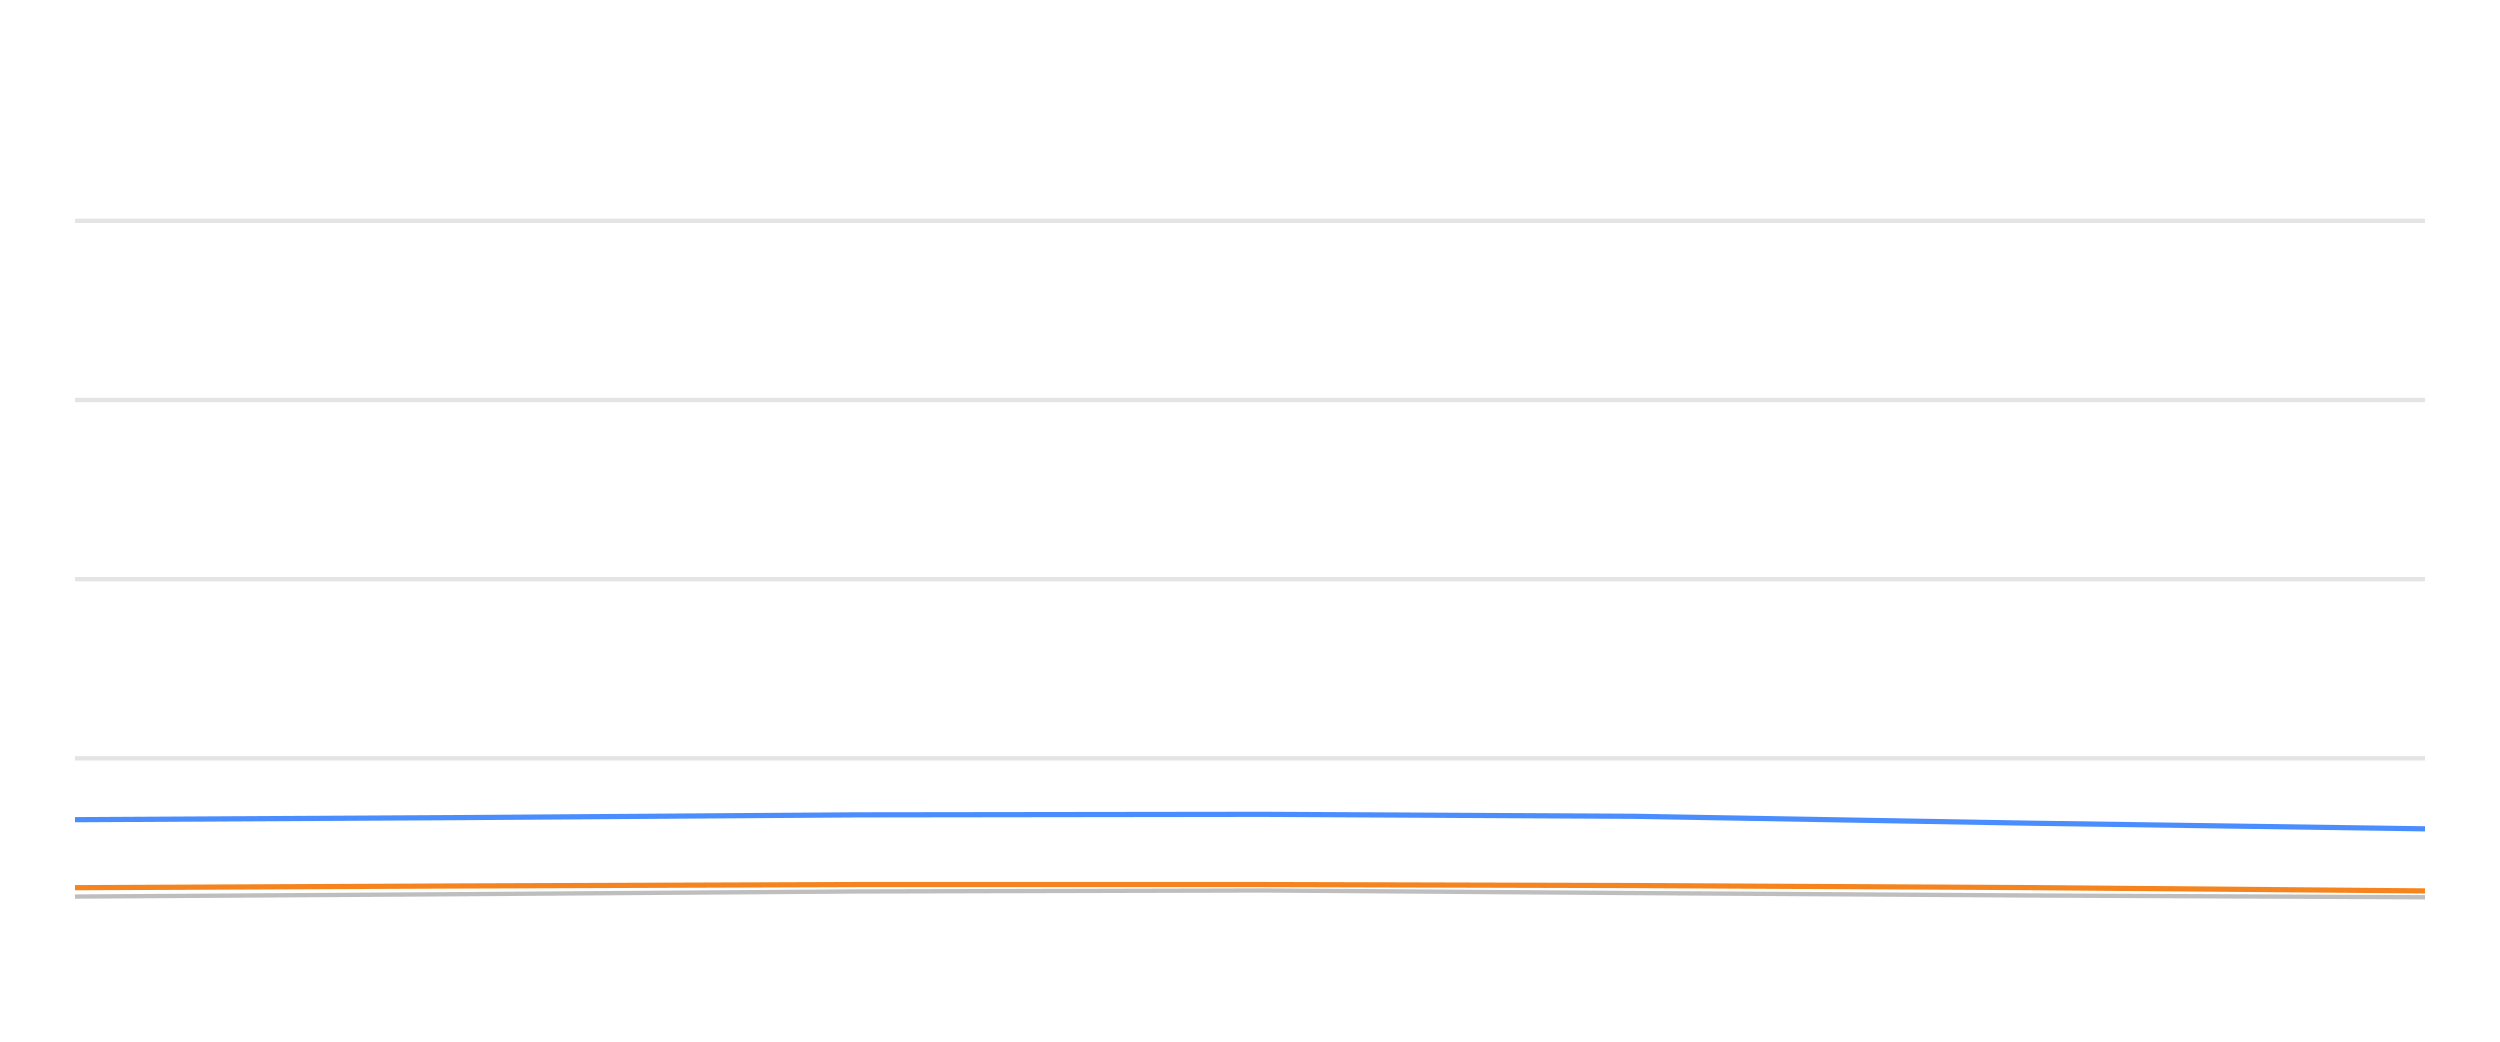
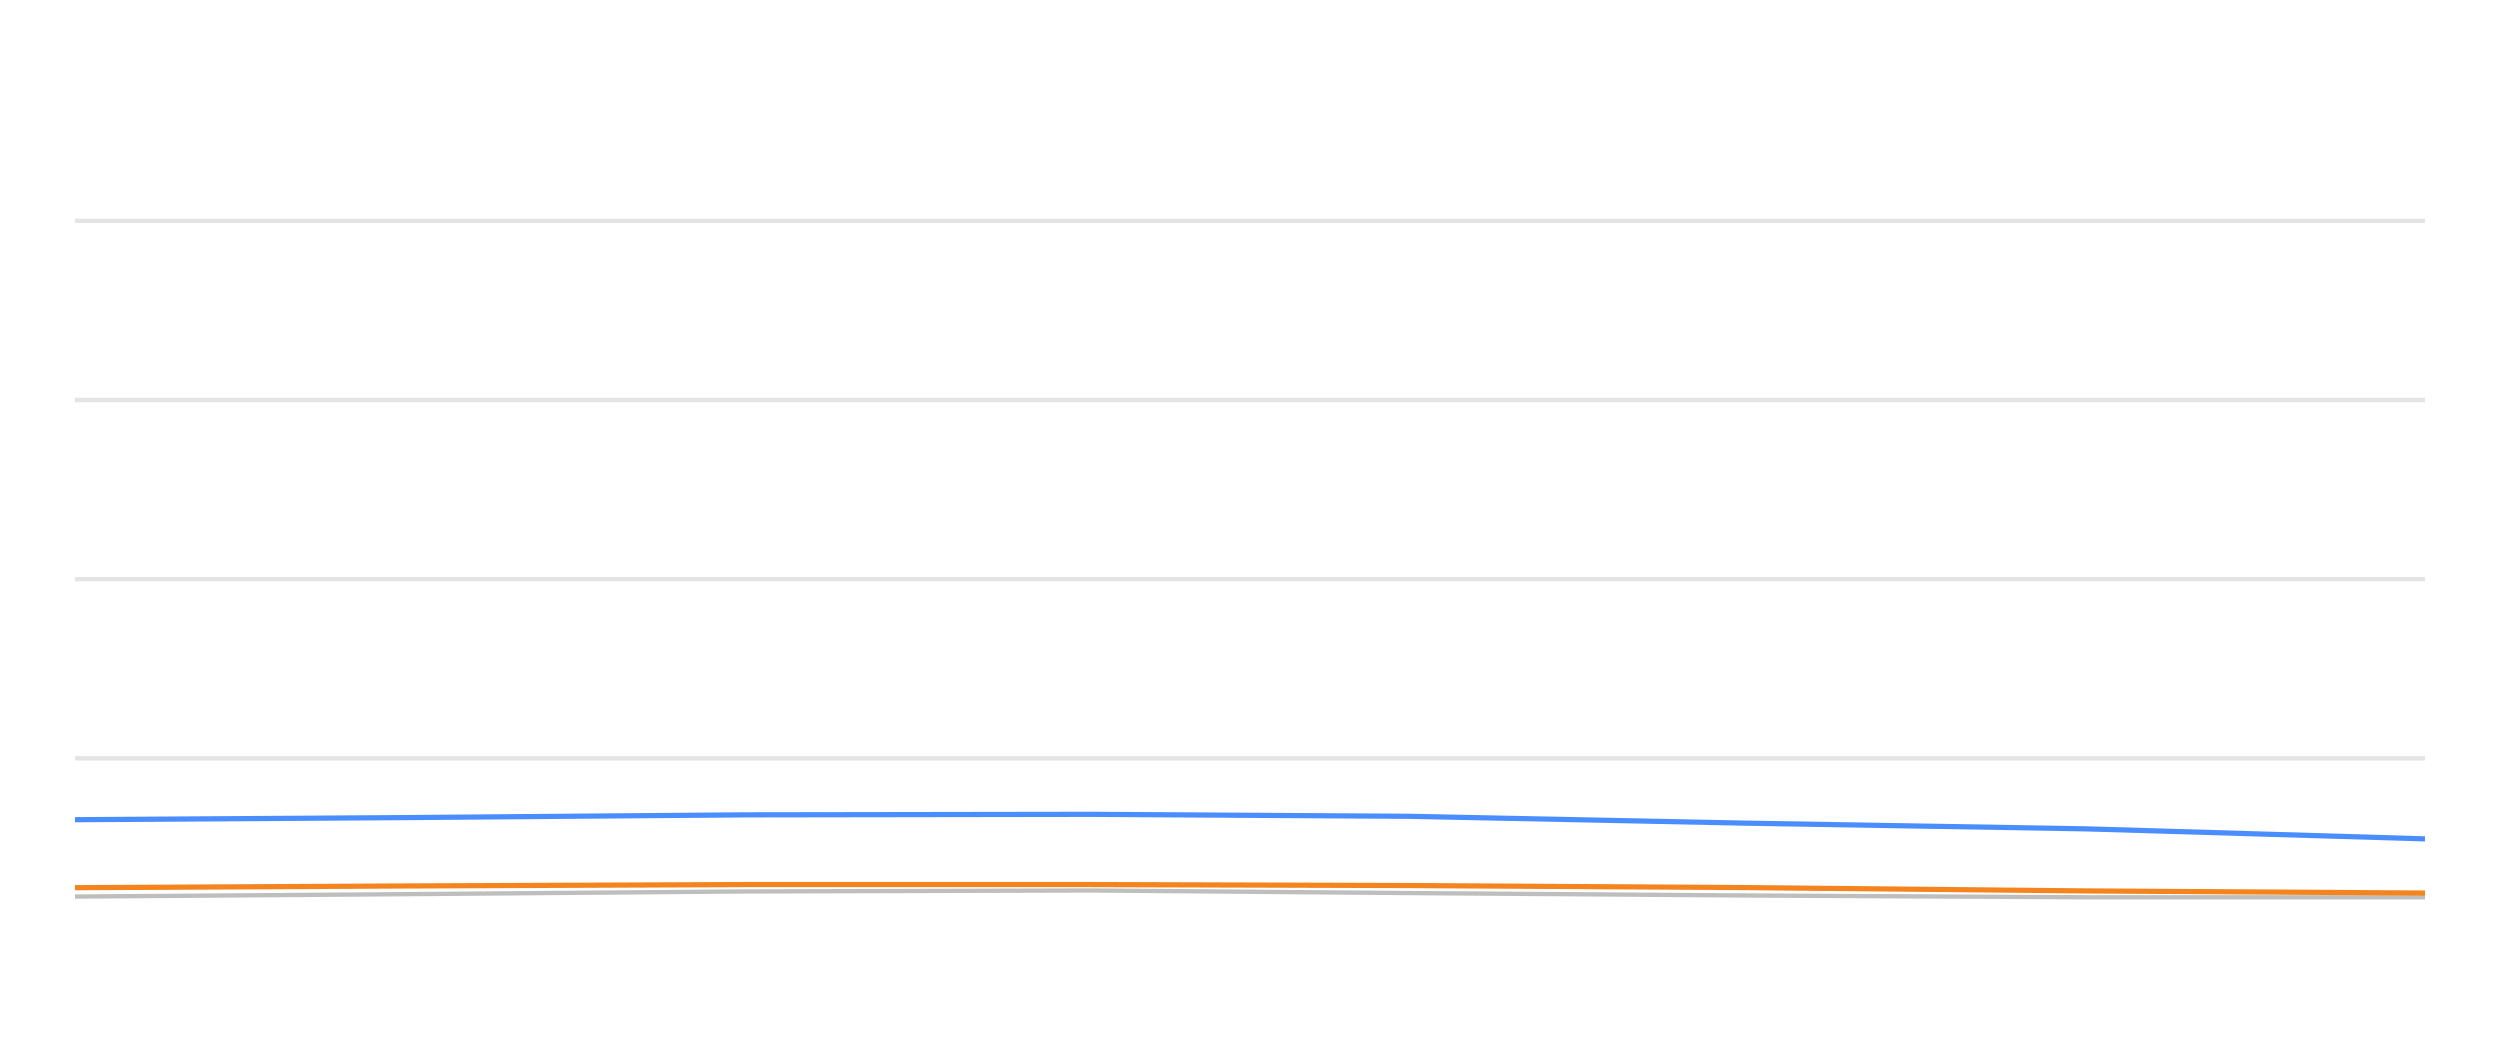
<svg xmlns="http://www.w3.org/2000/svg" width="288pt" height="120pt" viewBox="0 0 288 120" version="1.1">
  <defs>
    <style type="text/css">*{stroke-linejoin: round; stroke-linecap: butt}</style>
  </defs>
  <g id="figure_1">
    <g id="patch_1">
      <path d="M 0 120  L 288 120  L 288 0  L 0 0  L 0 120  z " style="fill: none; opacity: 0" />
    </g>
    <g id="axes_1">
      <g id="patch_2">
        <path d="M 8.64 108  L 279.36 108  L 279.36 4.8  L 8.64 4.8  L 8.64 108  z " style="fill: none" />
      </g>
      <g id="matplotlib.axis_1" />
      <g id="matplotlib.axis_2" />
      <g id="line2d_1">
-         <path d="M 8.64 87.36  L 279.36 87.36  " clip-path="url(#pc06ee8358c)" style="fill: none; stroke: #b2b2b2; stroke-opacity: 0.35; stroke-width: 0.5; stroke-linecap: square" />
+         <path d="M 8.64 87.36  L 279.36 87.36  " clip-path="url(#pac11092376)" style="fill: none; stroke: #b2b2b2; stroke-opacity: 0.35; stroke-width: 0.5; stroke-linecap: square" />
      </g>
      <g id="line2d_2">
-         <path d="M 8.64 66.72  L 279.36 66.72  " clip-path="url(#pc06ee8358c)" style="fill: none; stroke: #b2b2b2; stroke-opacity: 0.35; stroke-width: 0.5; stroke-linecap: square" />
+         <path d="M 8.64 66.72  L 279.36 66.72  " clip-path="url(#pac11092376)" style="fill: none; stroke: #b2b2b2; stroke-opacity: 0.35; stroke-width: 0.5; stroke-linecap: square" />
      </g>
      <g id="line2d_3">
-         <path d="M 8.64 46.08  L 279.36 46.08  " clip-path="url(#pc06ee8358c)" style="fill: none; stroke: #b2b2b2; stroke-opacity: 0.35; stroke-width: 0.5; stroke-linecap: square" />
+         <path d="M 8.64 46.08  L 279.36 46.08  " clip-path="url(#pac11092376)" style="fill: none; stroke: #b2b2b2; stroke-opacity: 0.35; stroke-width: 0.5; stroke-linecap: square" />
      </g>
      <g id="line2d_4">
-         <path d="M 8.64 25.44  L 279.36 25.44  " clip-path="url(#pc06ee8358c)" style="fill: none; stroke: #b2b2b2; stroke-opacity: 0.35; stroke-width: 0.5; stroke-linecap: square" />
+         <path d="M 8.64 25.44  L 279.36 25.44  " clip-path="url(#pac11092376)" style="fill: none; stroke: #b2b2b2; stroke-opacity: 0.35; stroke-width: 0.5; stroke-linecap: square" />
      </g>
      <g id="line2d_5">
-         <path d="M 8.64 103.284  L 52.293 103.015  L 98.711 102.696  L 145.513 102.582  L 188.267 102.881  L 233.901 103.16  L 279.36 103.366  " clip-path="url(#pc06ee8358c)" style="fill: none; stroke: #bebebe; stroke-width: 0.5; stroke-linecap: round" />
+         <path d="M 8.64 103.284  L 45.988 103.015  L 85.701 102.696  L 125.743 102.582  L 162.321 102.881  L 201.364 103.16  L 240.257 103.366  L 279.36 103.366  " clip-path="url(#pac11092376)" style="fill: none; stroke: #bebebe; stroke-width: 0.5; stroke-linecap: round" />
      </g>
      <g id="line2d_6">
-         <path d="M 8.64 94.429  L 52.293 94.192  L 98.711 93.872  L 145.513 93.81  L 188.267 94.037  L 233.901 94.832  L 279.36 95.482  " clip-path="url(#pc06ee8358c)" style="fill: none; stroke: #4a8dff; stroke-width: 0.6" />
+         <path d="M 8.64 94.429  L 45.988 94.192  L 85.701 93.872  L 125.743 93.81  L 162.321 94.037  L 201.364 94.832  L 240.257 95.482  L 279.36 96.638  " clip-path="url(#pac11092376)" style="fill: none; stroke: #4a8dff; stroke-width: 0.6" />
      </g>
      <g id="line2d_7">
-         <path d="M 8.64 102.262  L 52.293 102.066  L 98.711 101.901  L 145.513 101.901  L 188.267 102.014  L 233.901 102.252  L 279.36 102.634  " clip-path="url(#pc06ee8358c)" style="fill: none; stroke: #f5841e; stroke-width: 0.6" />
+         <path d="M 8.64 102.262  L 45.988 102.066  L 85.701 101.901  L 125.743 101.901  L 162.321 102.014  L 201.364 102.252  L 240.257 102.634  L 279.36 102.881  " clip-path="url(#pac11092376)" style="fill: none; stroke: #f5841e; stroke-width: 0.6" />
      </g>
    </g>
  </g>
  <defs>
-     <clipPath id="pc06ee8358c">
+     <clipPath id="pac11092376">
      <rect x="8.64" y="4.8" width="270.72" height="103.2" />
    </clipPath>
  </defs>
</svg>
